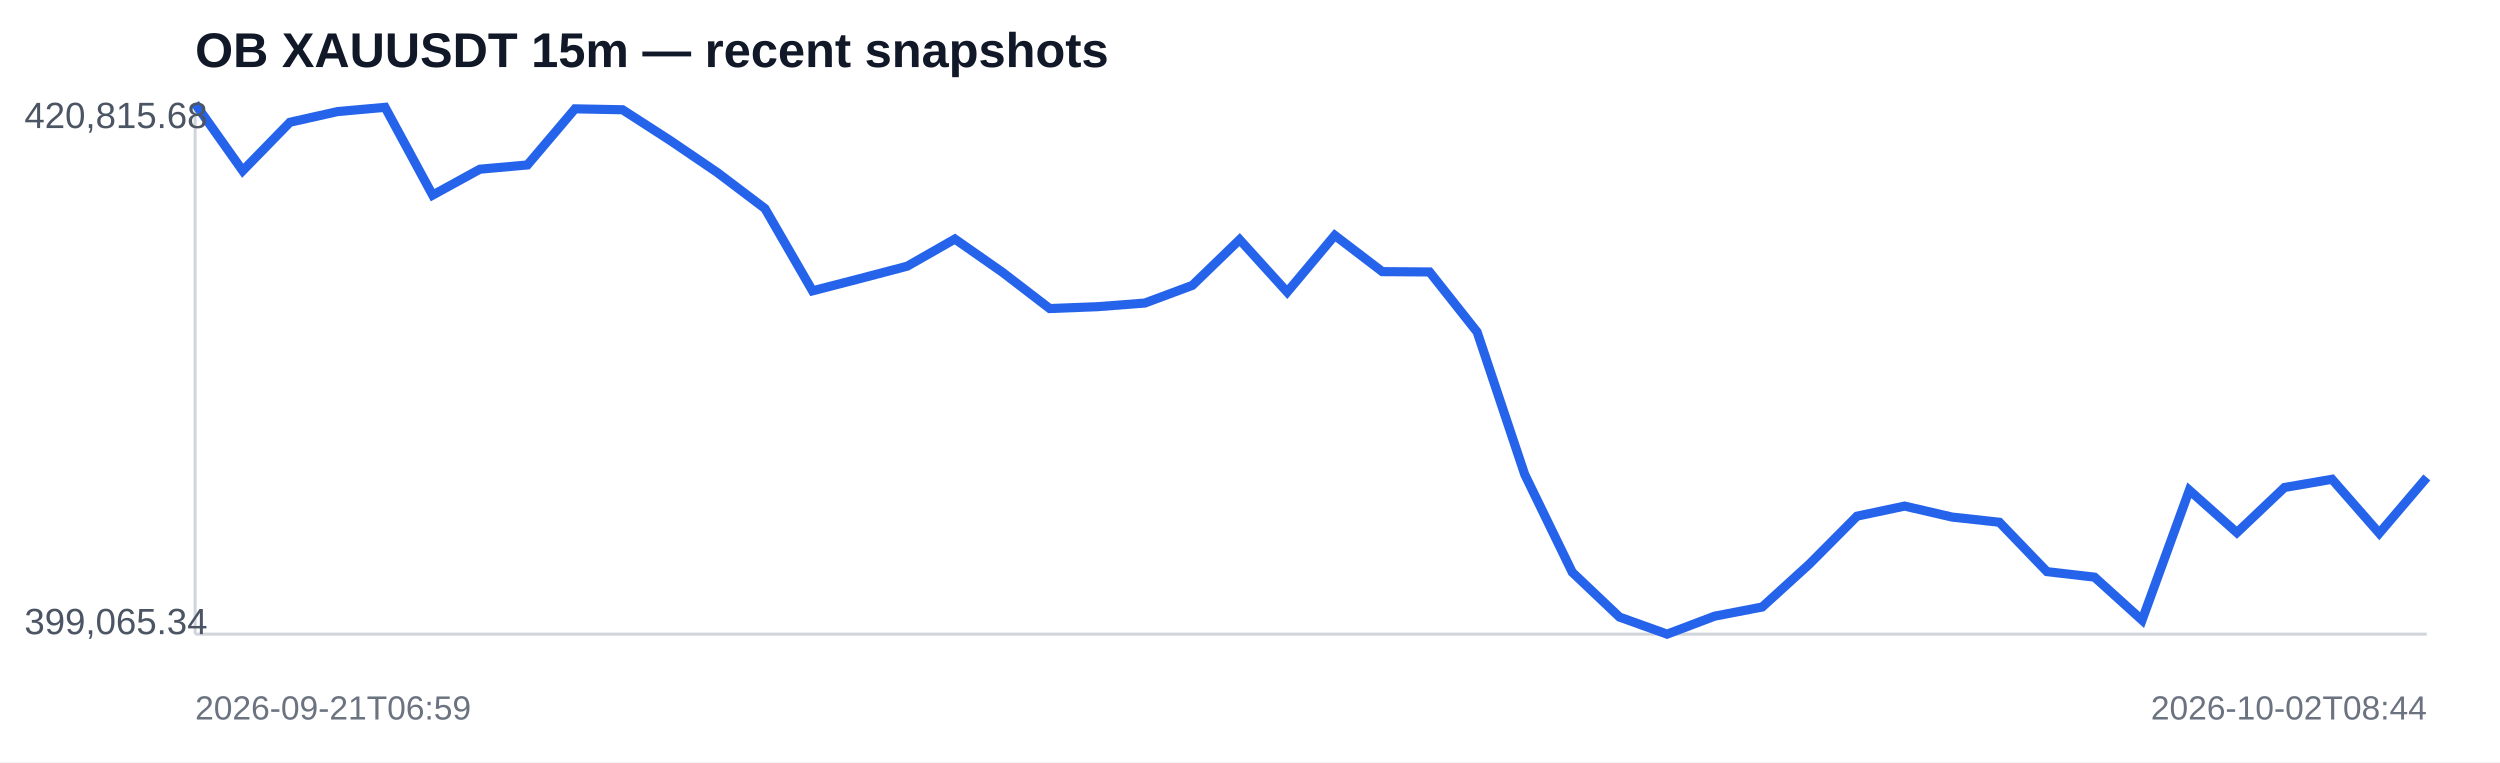
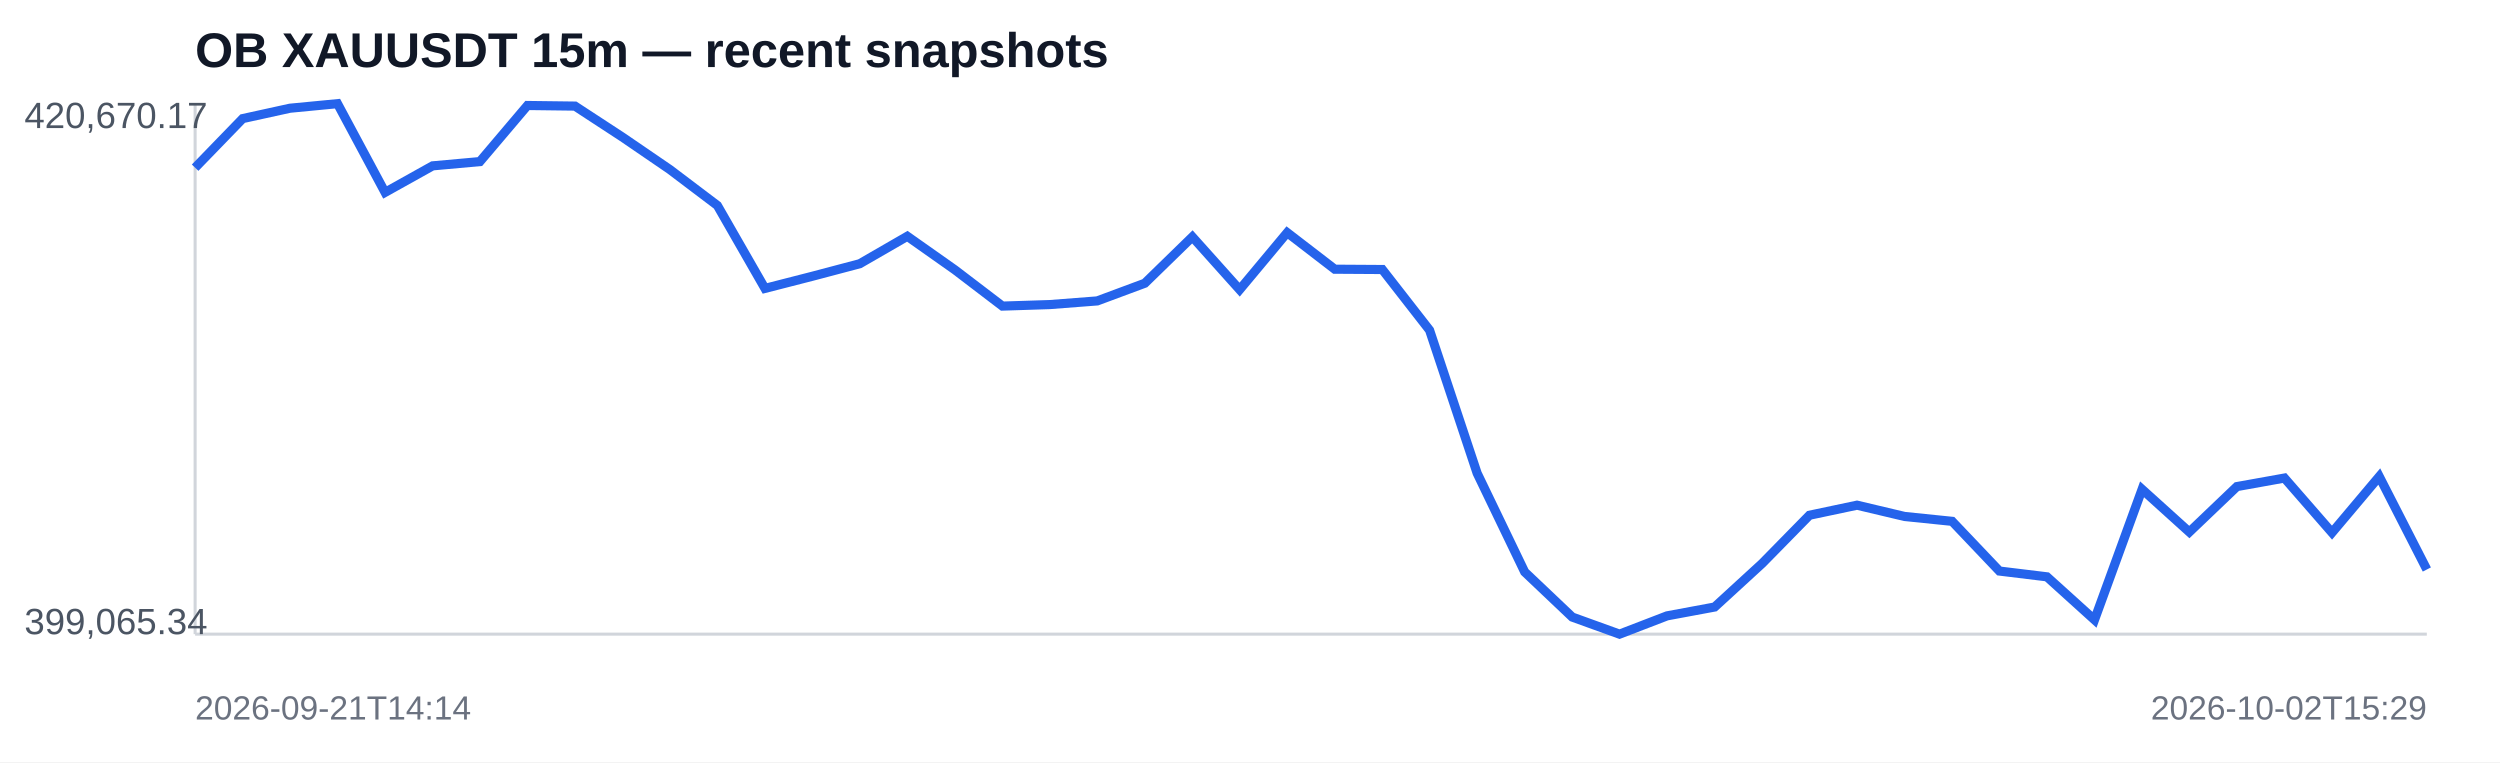
<svg xmlns="http://www.w3.org/2000/svg" width="820" height="250" viewBox="0 0 820 250">
  <rect width="100%" height="100%" fill="#ffffff" />
  <text x="64" y="22" font-family="Arial,sans-serif" font-size="16" font-weight="700" fill="#111827">OB XAUUSDT 15m — recent snapshots</text>
  <line x1="64" y1="208" x2="796" y2="208" stroke="#d1d5db" />
  <line x1="64" y1="34" x2="64" y2="208" stroke="#d1d5db" />
-   <polyline fill="none" stroke="#2563eb" stroke-width="3" points="64.0,34.0 79.6,56.0 95.1,40.1 110.7,36.6 126.3,35.2 141.9,64.0 157.4,55.5 173.0,54.1 188.6,35.7 204.2,36.0 219.7,46.0 235.3,56.6 250.9,68.4 266.5,95.4 282.0,91.4 297.6,87.3 313.2,78.4 328.8,89.3 344.3,101.2 359.9,100.6 375.5,99.4 391.1,93.6 406.6,78.6 422.2,95.8 437.8,77.2 453.4,89.1 468.9,89.2 484.5,108.9 500.1,155.6 515.7,187.7 531.2,202.4 546.8,208.0 562.4,202.1 578.0,199.1 593.5,185.0 609.1,169.3 624.7,166.0 640.3,169.6 655.8,171.3 671.4,187.5 687.0,189.3 702.6,203.4 718.1,160.8 733.7,174.7 749.3,159.9 764.9,157.2 780.4,174.9 796.0,156.6" />
-   <text x="8" y="42" font-family="Arial,sans-serif" font-size="12" fill="#4b5563">420,815.68</text>
+   <polyline fill="none" stroke="#2563eb" stroke-width="3" points="64.0,55.0 79.6,38.9 95.1,35.5 110.7,34.0 126.3,63.1 141.9,54.4 157.4,53.0 173.0,34.6 188.6,34.8 204.2,45.0 219.7,55.6 235.3,67.4 250.9,94.6 266.5,90.6 282.0,86.5 297.6,77.5 313.2,88.5 328.8,100.4 344.3,99.9 359.9,98.7 375.5,92.9 391.1,77.7 406.6,95.0 422.2,76.3 437.8,88.3 453.4,88.4 468.9,108.3 484.5,155.2 500.1,187.6 515.7,202.4 531.2,208.0 546.8,202.0 562.4,199.1 578.0,184.8 593.5,169.0 609.1,165.7 624.7,169.4 640.3,171.0 655.8,187.3 671.4,189.2 687.0,203.3 702.6,160.5 718.1,174.5 733.7,159.6 749.3,156.8 764.9,174.7 780.4,156.3 796.0,186.8" />
+   <text x="8" y="42" font-family="Arial,sans-serif" font-size="12" fill="#4b5563">420,670.17</text>
  <text x="8" y="208" font-family="Arial,sans-serif" font-size="12" fill="#4b5563">399,065.34</text>
-   <text x="64" y="236" font-family="Arial,sans-serif" font-size="11" fill="#6b7280">2026-09-21T06:59</text>
-   <text x="796" y="236" text-anchor="end" font-family="Arial,sans-serif" font-size="11" fill="#6b7280">2026-10-02T08:44</text>
+   <text x="64" y="236" font-family="Arial,sans-serif" font-size="11" fill="#6b7280">2026-09-21T14:14</text>
+   <text x="796" y="236" text-anchor="end" font-family="Arial,sans-serif" font-size="11" fill="#6b7280">2026-10-02T15:29</text>
</svg>
